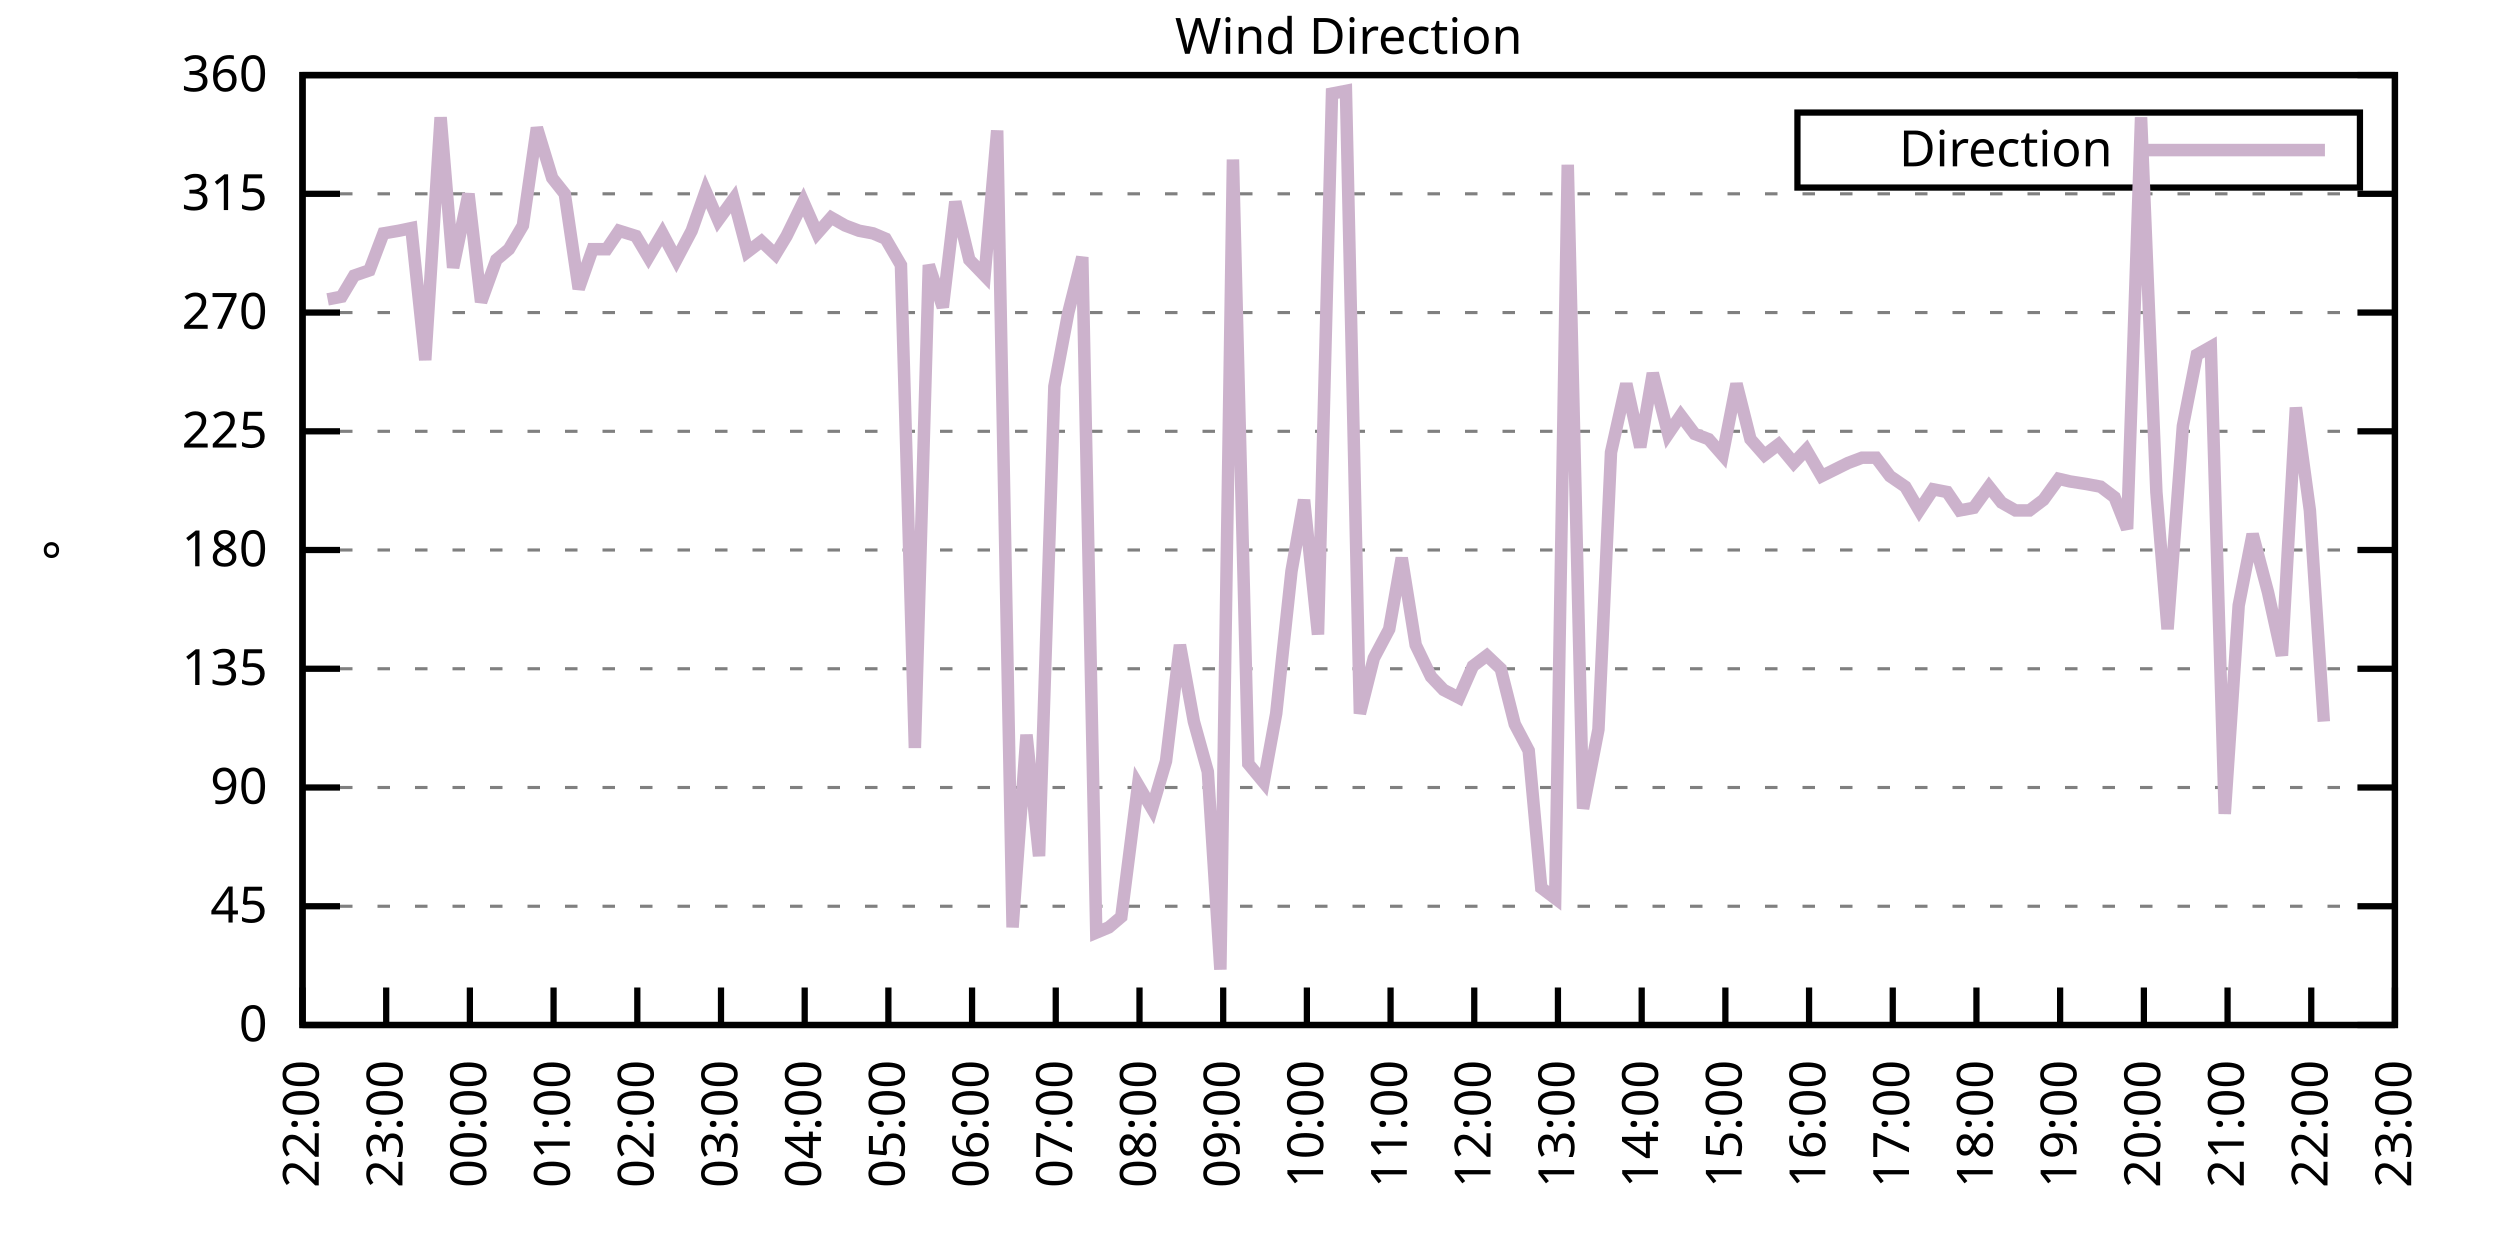
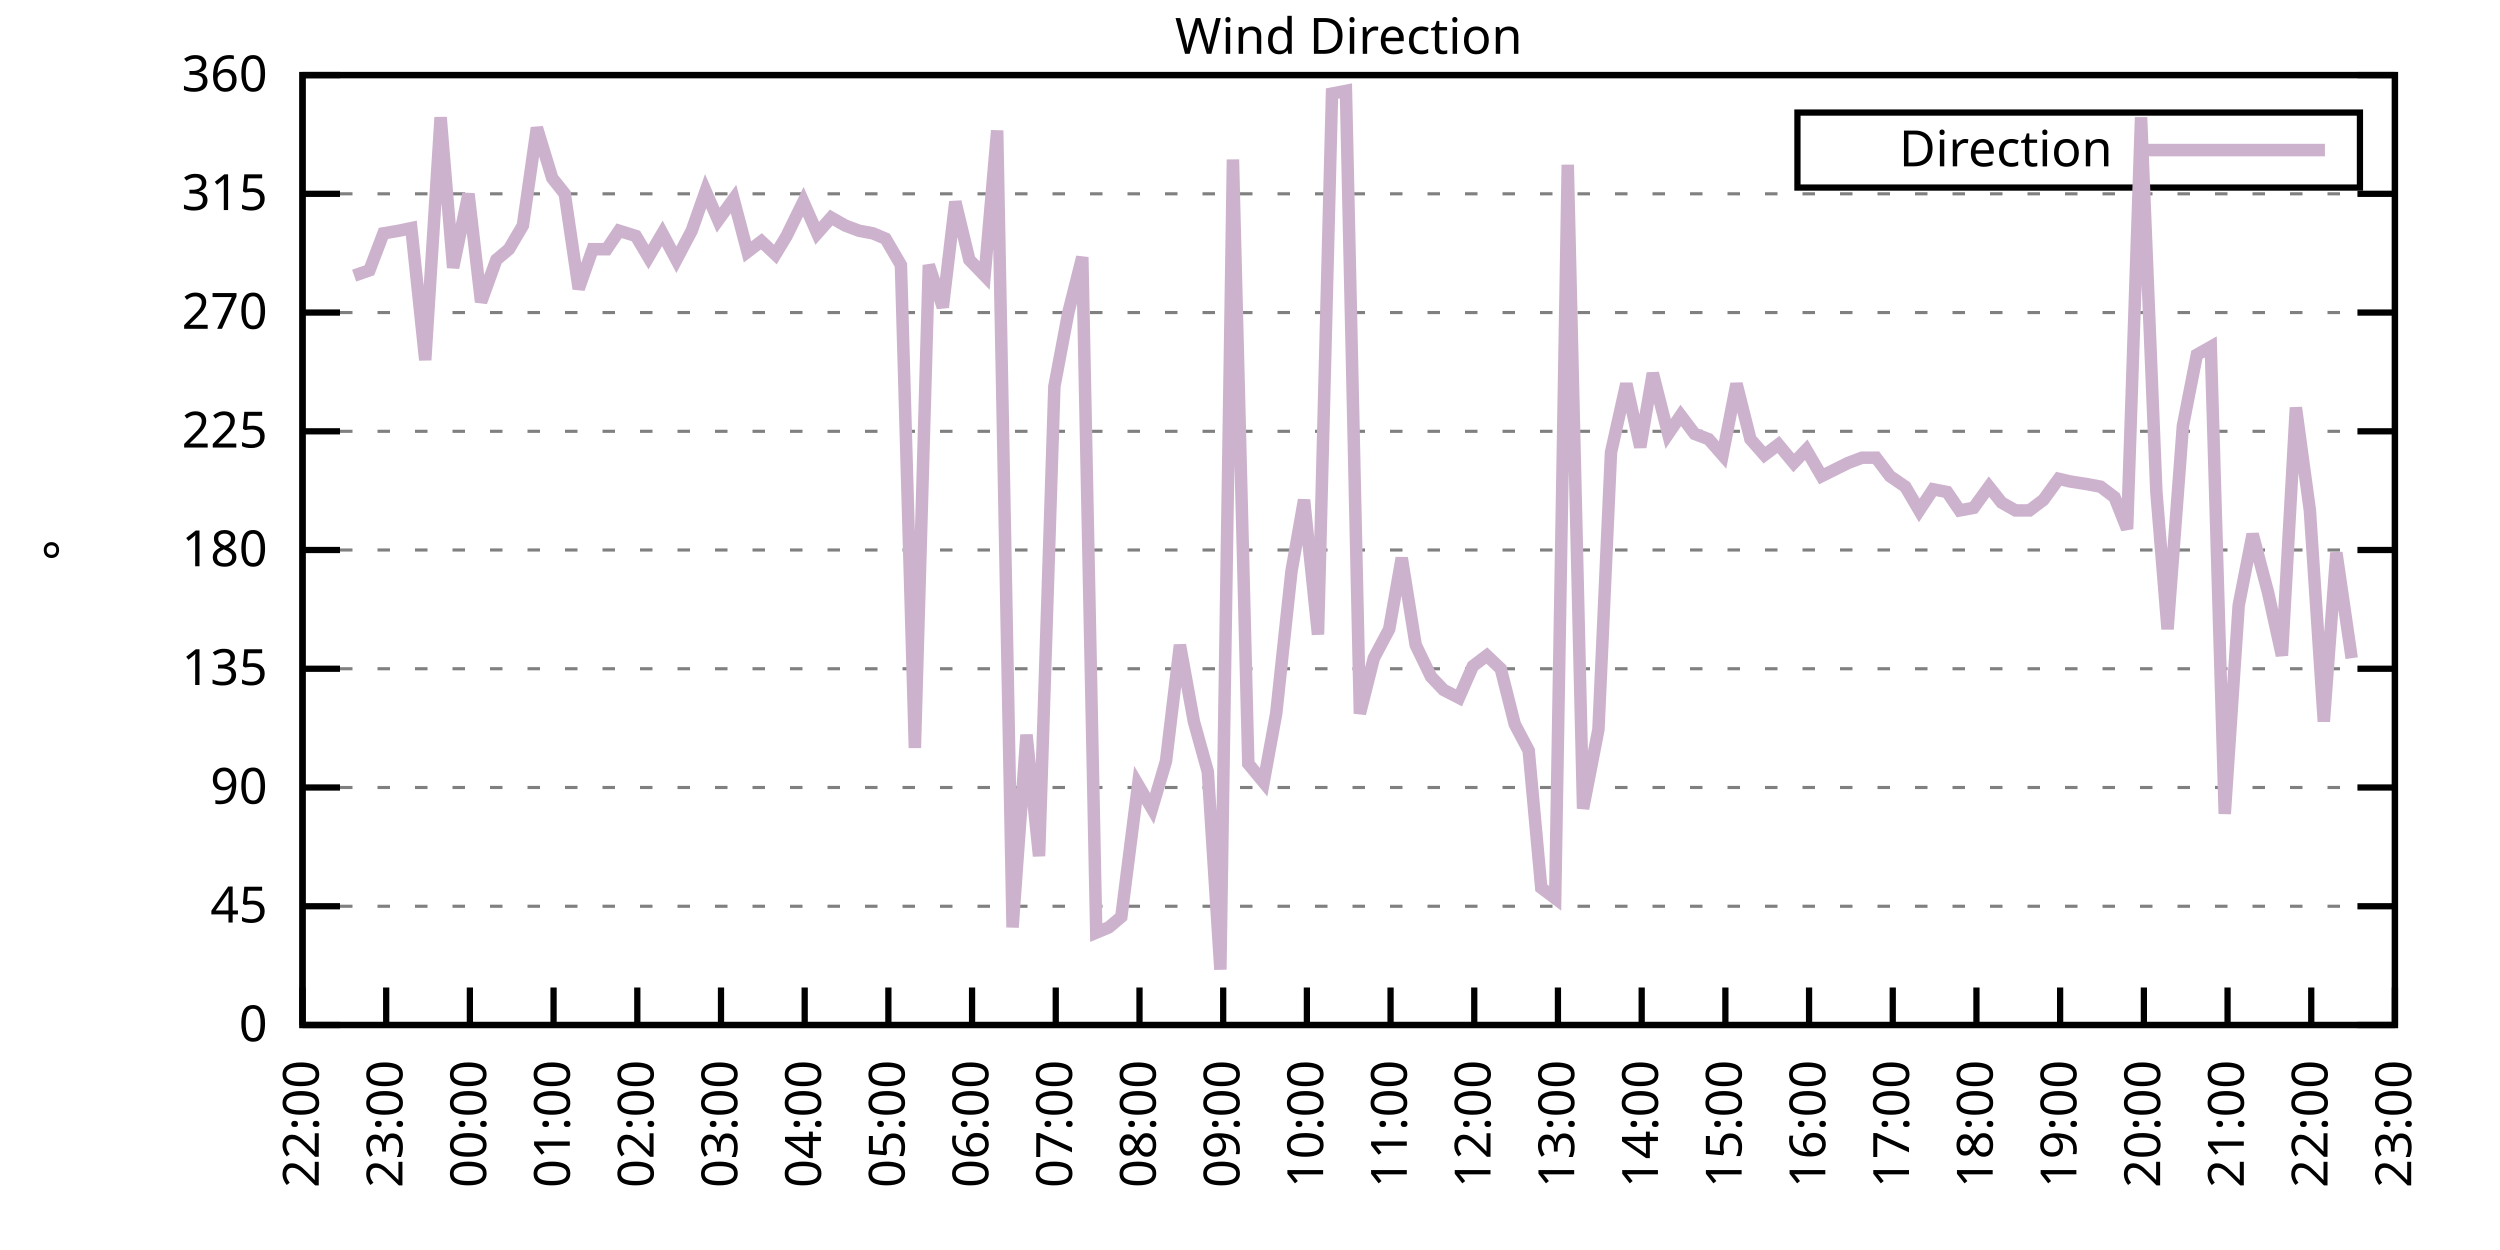
<svg xmlns="http://www.w3.org/2000/svg" xmlns:xlink="http://www.w3.org/1999/xlink" width="400" height="200" viewBox="0 0 400 200">
  <g id="gnuplot_canvas">
    <rect x="0" y="0" width="400" height="200" fill="none" />
    <defs>
      <circle id="gpDot" r="0.5" stroke-width="0.5" stroke="currentColor" />
      <path id="gpPt0" stroke-width="0.333" stroke="currentColor" d="M-1,0 h2 M0,-1 v2" />
      <path id="gpPt1" stroke-width="0.333" stroke="currentColor" d="M-1,-1 L1,1 M1,-1 L-1,1" />
      <path id="gpPt2" stroke-width="0.333" stroke="currentColor" d="M-1,0 L1,0 M0,-1 L0,1 M-1,-1 L1,1 M-1,1 L1,-1" />
      <rect id="gpPt3" stroke-width="0.333" stroke="currentColor" x="-1" y="-1" width="2" height="2" />
      <rect id="gpPt4" stroke-width="0.333" stroke="currentColor" fill="currentColor" x="-1" y="-1" width="2" height="2" />
      <circle id="gpPt5" stroke-width="0.333" stroke="currentColor" cx="0" cy="0" r="1" />
      <use xlink:href="#gpPt5" id="gpPt6" fill="currentColor" stroke="none" />
      <path id="gpPt7" stroke-width="0.333" stroke="currentColor" d="M0,-1.33 L-1.33,0.67 L1.33,0.67 z" />
      <use xlink:href="#gpPt7" id="gpPt8" fill="currentColor" stroke="none" />
      <use xlink:href="#gpPt7" id="gpPt9" stroke="currentColor" transform="rotate(180)" />
      <use xlink:href="#gpPt9" id="gpPt10" fill="currentColor" stroke="none" />
      <use xlink:href="#gpPt3" id="gpPt11" stroke="currentColor" transform="rotate(45)" />
      <use xlink:href="#gpPt11" id="gpPt12" fill="currentColor" stroke="none" />
      <path id="gpPt13" stroke-width="0.333" stroke="currentColor" d="M0,1.330 L1.265,0.411 L0.782,-1.067 L-0.782,-1.076 L-1.265,0.411 z" />
      <use xlink:href="#gpPt13" id="gpPt14" fill="currentColor" stroke="none" />
      <filter id="textbox" filterUnits="objectBoundingBox" x="0" y="0" height="1" width="1">
        <feFlood flood-color="white" flood-opacity="1" result="bgnd" />
        <feComposite in="SourceGraphic" in2="bgnd" operator="atop" />
      </filter>
      <filter id="greybox" filterUnits="objectBoundingBox" x="0" y="0" height="1" width="1">
        <feFlood flood-color="lightgrey" flood-opacity="1" result="grey" />
        <feComposite in="SourceGraphic" in2="grey" operator="atop" />
      </filter>
    </defs>
    <g fill="none" color="white" stroke="currentColor" stroke-width="1.00" stroke-linecap="butt" stroke-linejoin="miter">
</g>
    <g fill="none" color="black" stroke="currentColor" stroke-width="1.00" stroke-linecap="butt" stroke-linejoin="miter">
      <g stroke="none" shape-rendering="crispEdges">
        <polygon fill="rgb(255, 255, 255)" points="48.40,164.00 383.18,164.00 383.18,12.02 48.40,12.02 " />
      </g>
    </g>
    <g fill="none" color="black" stroke="currentColor" stroke-width="1.00" stroke-linecap="butt" stroke-linejoin="miter">
</g>
    <g fill="none" color="black" stroke="black" stroke-width="0.50" stroke-linecap="butt" stroke-linejoin="miter">
</g>
    <g fill="none" color="gray" stroke="currentColor" stroke-width="0.50" stroke-linecap="butt" stroke-linejoin="miter">
      <path stroke="gray" stroke-dasharray="2,4" class="gridline" d="M48.40,164.00 L383.19,164.00  " />
    </g>
    <g fill="none" color="gray" stroke="gray" stroke-width="1.00" stroke-linecap="butt" stroke-linejoin="miter">
</g>
    <g fill="none" color="black" stroke="currentColor" stroke-width="1.00" stroke-linecap="butt" stroke-linejoin="miter">
      <path stroke="black" d="M48.40,164.00 L54.40,164.00 M383.19,164.00 L377.19,164.00  " />
      <g transform="translate(42.80,166.60)" stroke="none" fill="black" font-family="Sans" font-size="8.00" text-anchor="end">
        <text>
          <tspan font-family="Sans"> 0</tspan>
        </text>
      </g>
    </g>
    <g fill="none" color="black" stroke="currentColor" stroke-width="1.00" stroke-linecap="butt" stroke-linejoin="miter">
</g>
    <g fill="none" color="black" stroke="black" stroke-width="0.50" stroke-linecap="butt" stroke-linejoin="miter">
</g>
    <g fill="none" color="gray" stroke="currentColor" stroke-width="0.50" stroke-linecap="butt" stroke-linejoin="miter">
      <path stroke="gray" stroke-dasharray="2,4" class="gridline" d="M48.40,145.00 L383.19,145.00  " />
    </g>
    <g fill="none" color="gray" stroke="gray" stroke-width="1.00" stroke-linecap="butt" stroke-linejoin="miter">
</g>
    <g fill="none" color="black" stroke="currentColor" stroke-width="1.00" stroke-linecap="butt" stroke-linejoin="miter">
      <path stroke="black" d="M48.40,145.00 L54.40,145.00 M383.19,145.00 L377.19,145.00  " />
      <g transform="translate(42.80,147.60)" stroke="none" fill="black" font-family="Sans" font-size="8.00" text-anchor="end">
        <text>
          <tspan font-family="Sans"> 45</tspan>
        </text>
      </g>
    </g>
    <g fill="none" color="black" stroke="currentColor" stroke-width="1.00" stroke-linecap="butt" stroke-linejoin="miter">
</g>
    <g fill="none" color="black" stroke="black" stroke-width="0.50" stroke-linecap="butt" stroke-linejoin="miter">
</g>
    <g fill="none" color="gray" stroke="currentColor" stroke-width="0.50" stroke-linecap="butt" stroke-linejoin="miter">
      <path stroke="gray" stroke-dasharray="2,4" class="gridline" d="M48.40,126.00 L383.19,126.00  " />
    </g>
    <g fill="none" color="gray" stroke="gray" stroke-width="1.00" stroke-linecap="butt" stroke-linejoin="miter">
</g>
    <g fill="none" color="black" stroke="currentColor" stroke-width="1.00" stroke-linecap="butt" stroke-linejoin="miter">
      <path stroke="black" d="M48.40,126.00 L54.40,126.00 M383.19,126.00 L377.19,126.00  " />
      <g transform="translate(42.80,128.60)" stroke="none" fill="black" font-family="Sans" font-size="8.00" text-anchor="end">
        <text>
          <tspan font-family="Sans"> 90</tspan>
        </text>
      </g>
    </g>
    <g fill="none" color="black" stroke="currentColor" stroke-width="1.00" stroke-linecap="butt" stroke-linejoin="miter">
</g>
    <g fill="none" color="black" stroke="black" stroke-width="0.50" stroke-linecap="butt" stroke-linejoin="miter">
</g>
    <g fill="none" color="gray" stroke="currentColor" stroke-width="0.50" stroke-linecap="butt" stroke-linejoin="miter">
      <path stroke="gray" stroke-dasharray="2,4" class="gridline" d="M48.40,107.00 L383.19,107.00  " />
    </g>
    <g fill="none" color="gray" stroke="gray" stroke-width="1.00" stroke-linecap="butt" stroke-linejoin="miter">
</g>
    <g fill="none" color="black" stroke="currentColor" stroke-width="1.00" stroke-linecap="butt" stroke-linejoin="miter">
      <path stroke="black" d="M48.40,107.00 L54.40,107.00 M383.19,107.00 L377.19,107.00  " />
      <g transform="translate(42.80,109.60)" stroke="none" fill="black" font-family="Sans" font-size="8.00" text-anchor="end">
        <text>
          <tspan font-family="Sans"> 135</tspan>
        </text>
      </g>
    </g>
    <g fill="none" color="black" stroke="currentColor" stroke-width="1.00" stroke-linecap="butt" stroke-linejoin="miter">
</g>
    <g fill="none" color="black" stroke="black" stroke-width="0.50" stroke-linecap="butt" stroke-linejoin="miter">
</g>
    <g fill="none" color="gray" stroke="currentColor" stroke-width="0.50" stroke-linecap="butt" stroke-linejoin="miter">
      <path stroke="gray" stroke-dasharray="2,4" class="gridline" d="M48.40,88.00 L383.19,88.00  " />
    </g>
    <g fill="none" color="gray" stroke="gray" stroke-width="1.00" stroke-linecap="butt" stroke-linejoin="miter">
</g>
    <g fill="none" color="black" stroke="currentColor" stroke-width="1.00" stroke-linecap="butt" stroke-linejoin="miter">
      <path stroke="black" d="M48.40,88.00 L54.40,88.00 M383.19,88.00 L377.19,88.00  " />
      <g transform="translate(42.80,90.60)" stroke="none" fill="black" font-family="Sans" font-size="8.00" text-anchor="end">
        <text>
          <tspan font-family="Sans"> 180</tspan>
        </text>
      </g>
    </g>
    <g fill="none" color="black" stroke="currentColor" stroke-width="1.00" stroke-linecap="butt" stroke-linejoin="miter">
</g>
    <g fill="none" color="black" stroke="black" stroke-width="0.50" stroke-linecap="butt" stroke-linejoin="miter">
</g>
    <g fill="none" color="gray" stroke="currentColor" stroke-width="0.50" stroke-linecap="butt" stroke-linejoin="miter">
      <path stroke="gray" stroke-dasharray="2,4" class="gridline" d="M48.40,69.01 L383.19,69.01  " />
    </g>
    <g fill="none" color="gray" stroke="gray" stroke-width="1.00" stroke-linecap="butt" stroke-linejoin="miter">
</g>
    <g fill="none" color="black" stroke="currentColor" stroke-width="1.00" stroke-linecap="butt" stroke-linejoin="miter">
      <path stroke="black" d="M48.40,69.01 L54.40,69.01 M383.19,69.01 L377.19,69.01  " />
      <g transform="translate(42.80,71.61)" stroke="none" fill="black" font-family="Sans" font-size="8.00" text-anchor="end">
        <text>
          <tspan font-family="Sans"> 225</tspan>
        </text>
      </g>
    </g>
    <g fill="none" color="black" stroke="currentColor" stroke-width="1.00" stroke-linecap="butt" stroke-linejoin="miter">
</g>
    <g fill="none" color="black" stroke="black" stroke-width="0.50" stroke-linecap="butt" stroke-linejoin="miter">
</g>
    <g fill="none" color="gray" stroke="currentColor" stroke-width="0.50" stroke-linecap="butt" stroke-linejoin="miter">
      <path stroke="gray" stroke-dasharray="2,4" class="gridline" d="M48.40,50.01 L383.19,50.01  " />
    </g>
    <g fill="none" color="gray" stroke="gray" stroke-width="1.00" stroke-linecap="butt" stroke-linejoin="miter">
</g>
    <g fill="none" color="black" stroke="currentColor" stroke-width="1.00" stroke-linecap="butt" stroke-linejoin="miter">
      <path stroke="black" d="M48.40,50.01 L54.40,50.01 M383.19,50.01 L377.19,50.01  " />
      <g transform="translate(42.80,52.61)" stroke="none" fill="black" font-family="Sans" font-size="8.00" text-anchor="end">
        <text>
          <tspan font-family="Sans"> 270</tspan>
        </text>
      </g>
    </g>
    <g fill="none" color="black" stroke="currentColor" stroke-width="1.00" stroke-linecap="butt" stroke-linejoin="miter">
</g>
    <g fill="none" color="black" stroke="black" stroke-width="0.50" stroke-linecap="butt" stroke-linejoin="miter">
</g>
    <g fill="none" color="gray" stroke="currentColor" stroke-width="0.50" stroke-linecap="butt" stroke-linejoin="miter">
      <path stroke="gray" stroke-dasharray="2,4" class="gridline" d="M48.40,31.01 L383.19,31.01  " />
    </g>
    <g fill="none" color="gray" stroke="gray" stroke-width="1.00" stroke-linecap="butt" stroke-linejoin="miter">
</g>
    <g fill="none" color="black" stroke="currentColor" stroke-width="1.00" stroke-linecap="butt" stroke-linejoin="miter">
      <path stroke="black" d="M48.40,31.01 L54.40,31.01 M383.19,31.01 L377.19,31.01  " />
      <g transform="translate(42.80,33.61)" stroke="none" fill="black" font-family="Sans" font-size="8.00" text-anchor="end">
        <text>
          <tspan font-family="Sans"> 315</tspan>
        </text>
      </g>
    </g>
    <g fill="none" color="black" stroke="currentColor" stroke-width="1.00" stroke-linecap="butt" stroke-linejoin="miter">
</g>
    <g fill="none" color="black" stroke="black" stroke-width="0.50" stroke-linecap="butt" stroke-linejoin="miter">
</g>
    <g fill="none" color="gray" stroke="currentColor" stroke-width="0.50" stroke-linecap="butt" stroke-linejoin="miter">
      <path stroke="gray" stroke-dasharray="2,4" class="gridline" d="M48.40,12.01 L383.19,12.01  " />
    </g>
    <g fill="none" color="gray" stroke="gray" stroke-width="1.00" stroke-linecap="butt" stroke-linejoin="miter">
</g>
    <g fill="none" color="black" stroke="currentColor" stroke-width="1.00" stroke-linecap="butt" stroke-linejoin="miter">
      <path stroke="black" d="M48.40,12.01 L54.40,12.01 M383.19,12.01 L377.19,12.01  " />
      <g transform="translate(42.80,14.61)" stroke="none" fill="black" font-family="Sans" font-size="8.00" text-anchor="end">
        <text>
          <tspan font-family="Sans"> 360</tspan>
        </text>
      </g>
    </g>
    <g fill="none" color="black" stroke="currentColor" stroke-width="1.00" stroke-linecap="butt" stroke-linejoin="miter">
      <path stroke="black" d="M48.40,164.00 L48.40,158.00  " />
      <g transform="translate(51.00,169.60) rotate(270.00)" stroke="none" fill="black" font-family="Sans" font-size="8.00" text-anchor="end">
        <text>
          <tspan font-family="Sans">22:00</tspan>
        </text>
      </g>
    </g>
    <g fill="none" color="black" stroke="currentColor" stroke-width="1.00" stroke-linecap="butt" stroke-linejoin="miter">
      <path stroke="black" d="M61.79,164.00 L61.79,158.00  " />
      <g transform="translate(64.39,169.60) rotate(270.00)" stroke="none" fill="black" font-family="Sans" font-size="8.00" text-anchor="end">
        <text>
          <tspan font-family="Sans">23:00</tspan>
        </text>
      </g>
    </g>
    <g fill="none" color="black" stroke="currentColor" stroke-width="1.00" stroke-linecap="butt" stroke-linejoin="miter">
      <path stroke="black" d="M75.18,164.00 L75.18,158.00  " />
      <g transform="translate(77.78,169.60) rotate(270.00)" stroke="none" fill="black" font-family="Sans" font-size="8.00" text-anchor="end">
        <text>
          <tspan font-family="Sans">00:00</tspan>
        </text>
      </g>
    </g>
    <g fill="none" color="black" stroke="currentColor" stroke-width="1.00" stroke-linecap="butt" stroke-linejoin="miter">
      <path stroke="black" d="M88.57,164.00 L88.57,158.00  " />
      <g transform="translate(91.17,169.60) rotate(270.00)" stroke="none" fill="black" font-family="Sans" font-size="8.00" text-anchor="end">
        <text>
          <tspan font-family="Sans">01:00</tspan>
        </text>
      </g>
    </g>
    <g fill="none" color="black" stroke="currentColor" stroke-width="1.00" stroke-linecap="butt" stroke-linejoin="miter">
      <path stroke="black" d="M101.97,164.00 L101.97,158.00  " />
      <g transform="translate(104.57,169.60) rotate(270.00)" stroke="none" fill="black" font-family="Sans" font-size="8.00" text-anchor="end">
        <text>
          <tspan font-family="Sans">02:00</tspan>
        </text>
      </g>
    </g>
    <g fill="none" color="black" stroke="currentColor" stroke-width="1.00" stroke-linecap="butt" stroke-linejoin="miter">
      <path stroke="black" d="M115.36,164.00 L115.36,158.00  " />
      <g transform="translate(117.96,169.60) rotate(270.00)" stroke="none" fill="black" font-family="Sans" font-size="8.00" text-anchor="end">
        <text>
          <tspan font-family="Sans">03:00</tspan>
        </text>
      </g>
    </g>
    <g fill="none" color="black" stroke="currentColor" stroke-width="1.00" stroke-linecap="butt" stroke-linejoin="miter">
      <path stroke="black" d="M128.75,164.00 L128.75,158.00  " />
      <g transform="translate(131.35,169.60) rotate(270.00)" stroke="none" fill="black" font-family="Sans" font-size="8.00" text-anchor="end">
        <text>
          <tspan font-family="Sans">04:00</tspan>
        </text>
      </g>
    </g>
    <g fill="none" color="black" stroke="currentColor" stroke-width="1.00" stroke-linecap="butt" stroke-linejoin="miter">
      <path stroke="black" d="M142.14,164.00 L142.14,158.00  " />
      <g transform="translate(144.74,169.60) rotate(270.00)" stroke="none" fill="black" font-family="Sans" font-size="8.00" text-anchor="end">
        <text>
          <tspan font-family="Sans">05:00</tspan>
        </text>
      </g>
    </g>
    <g fill="none" color="black" stroke="currentColor" stroke-width="1.00" stroke-linecap="butt" stroke-linejoin="miter">
      <path stroke="black" d="M155.53,164.00 L155.53,158.00  " />
      <g transform="translate(158.13,169.60) rotate(270.00)" stroke="none" fill="black" font-family="Sans" font-size="8.00" text-anchor="end">
        <text>
          <tspan font-family="Sans">06:00</tspan>
        </text>
      </g>
    </g>
    <g fill="none" color="black" stroke="currentColor" stroke-width="1.00" stroke-linecap="butt" stroke-linejoin="miter">
      <path stroke="black" d="M168.92,164.00 L168.92,158.00  " />
      <g transform="translate(171.52,169.60) rotate(270.00)" stroke="none" fill="black" font-family="Sans" font-size="8.00" text-anchor="end">
        <text>
          <tspan font-family="Sans">07:00</tspan>
        </text>
      </g>
    </g>
    <g fill="none" color="black" stroke="currentColor" stroke-width="1.00" stroke-linecap="butt" stroke-linejoin="miter">
      <path stroke="black" d="M182.32,164.00 L182.32,158.00  " />
      <g transform="translate(184.92,169.60) rotate(270.00)" stroke="none" fill="black" font-family="Sans" font-size="8.00" text-anchor="end">
        <text>
          <tspan font-family="Sans">08:00</tspan>
        </text>
      </g>
    </g>
    <g fill="none" color="black" stroke="currentColor" stroke-width="1.00" stroke-linecap="butt" stroke-linejoin="miter">
      <path stroke="black" d="M195.71,164.00 L195.71,158.00  " />
      <g transform="translate(198.31,169.60) rotate(270.00)" stroke="none" fill="black" font-family="Sans" font-size="8.00" text-anchor="end">
        <text>
          <tspan font-family="Sans">09:00</tspan>
        </text>
      </g>
    </g>
    <g fill="none" color="black" stroke="currentColor" stroke-width="1.00" stroke-linecap="butt" stroke-linejoin="miter">
      <path stroke="black" d="M209.10,164.00 L209.10,158.00  " />
      <g transform="translate(211.70,169.60) rotate(270.00)" stroke="none" fill="black" font-family="Sans" font-size="8.00" text-anchor="end">
        <text>
          <tspan font-family="Sans">10:00</tspan>
        </text>
      </g>
    </g>
    <g fill="none" color="black" stroke="currentColor" stroke-width="1.00" stroke-linecap="butt" stroke-linejoin="miter">
      <path stroke="black" d="M222.49,164.00 L222.49,158.00  " />
      <g transform="translate(225.09,169.60) rotate(270.00)" stroke="none" fill="black" font-family="Sans" font-size="8.00" text-anchor="end">
        <text>
          <tspan font-family="Sans">11:00</tspan>
        </text>
      </g>
    </g>
    <g fill="none" color="black" stroke="currentColor" stroke-width="1.00" stroke-linecap="butt" stroke-linejoin="miter">
      <path stroke="black" d="M235.88,164.00 L235.88,158.00  " />
      <g transform="translate(238.48,169.60) rotate(270.00)" stroke="none" fill="black" font-family="Sans" font-size="8.00" text-anchor="end">
        <text>
          <tspan font-family="Sans">12:00</tspan>
        </text>
      </g>
    </g>
    <g fill="none" color="black" stroke="currentColor" stroke-width="1.00" stroke-linecap="butt" stroke-linejoin="miter">
      <path stroke="black" d="M249.27,164.00 L249.27,158.00  " />
      <g transform="translate(251.87,169.60) rotate(270.00)" stroke="none" fill="black" font-family="Sans" font-size="8.00" text-anchor="end">
        <text>
          <tspan font-family="Sans">13:00</tspan>
        </text>
      </g>
    </g>
    <g fill="none" color="black" stroke="currentColor" stroke-width="1.00" stroke-linecap="butt" stroke-linejoin="miter">
      <path stroke="black" d="M262.67,164.00 L262.67,158.00  " />
      <g transform="translate(265.27,169.60) rotate(270.00)" stroke="none" fill="black" font-family="Sans" font-size="8.00" text-anchor="end">
        <text>
          <tspan font-family="Sans">14:00</tspan>
        </text>
      </g>
    </g>
    <g fill="none" color="black" stroke="currentColor" stroke-width="1.00" stroke-linecap="butt" stroke-linejoin="miter">
      <path stroke="black" d="M276.06,164.00 L276.06,158.00  " />
      <g transform="translate(278.66,169.60) rotate(270.00)" stroke="none" fill="black" font-family="Sans" font-size="8.00" text-anchor="end">
        <text>
          <tspan font-family="Sans">15:00</tspan>
        </text>
      </g>
    </g>
    <g fill="none" color="black" stroke="currentColor" stroke-width="1.00" stroke-linecap="butt" stroke-linejoin="miter">
      <path stroke="black" d="M289.45,164.00 L289.45,158.00  " />
      <g transform="translate(292.05,169.60) rotate(270.00)" stroke="none" fill="black" font-family="Sans" font-size="8.00" text-anchor="end">
        <text>
          <tspan font-family="Sans">16:00</tspan>
        </text>
      </g>
    </g>
    <g fill="none" color="black" stroke="currentColor" stroke-width="1.00" stroke-linecap="butt" stroke-linejoin="miter">
      <path stroke="black" d="M302.84,164.00 L302.84,158.00  " />
      <g transform="translate(305.44,169.60) rotate(270.00)" stroke="none" fill="black" font-family="Sans" font-size="8.00" text-anchor="end">
        <text>
          <tspan font-family="Sans">17:00</tspan>
        </text>
      </g>
    </g>
    <g fill="none" color="black" stroke="currentColor" stroke-width="1.00" stroke-linecap="butt" stroke-linejoin="miter">
      <path stroke="black" d="M316.23,164.00 L316.23,158.00  " />
      <g transform="translate(318.83,169.60) rotate(270.00)" stroke="none" fill="black" font-family="Sans" font-size="8.00" text-anchor="end">
        <text>
          <tspan font-family="Sans">18:00</tspan>
        </text>
      </g>
    </g>
    <g fill="none" color="black" stroke="currentColor" stroke-width="1.00" stroke-linecap="butt" stroke-linejoin="miter">
      <path stroke="black" d="M329.62,164.00 L329.62,158.00  " />
      <g transform="translate(332.22,169.60) rotate(270.00)" stroke="none" fill="black" font-family="Sans" font-size="8.00" text-anchor="end">
        <text>
          <tspan font-family="Sans">19:00</tspan>
        </text>
      </g>
    </g>
    <g fill="none" color="black" stroke="currentColor" stroke-width="1.00" stroke-linecap="butt" stroke-linejoin="miter">
      <path stroke="black" d="M343.02,164.00 L343.02,158.00  " />
      <g transform="translate(345.62,169.60) rotate(270.00)" stroke="none" fill="black" font-family="Sans" font-size="8.00" text-anchor="end">
        <text>
          <tspan font-family="Sans">20:00</tspan>
        </text>
      </g>
    </g>
    <g fill="none" color="black" stroke="currentColor" stroke-width="1.00" stroke-linecap="butt" stroke-linejoin="miter">
      <path stroke="black" d="M356.41,164.00 L356.41,158.00  " />
      <g transform="translate(359.01,169.60) rotate(270.00)" stroke="none" fill="black" font-family="Sans" font-size="8.00" text-anchor="end">
        <text>
          <tspan font-family="Sans">21:00</tspan>
        </text>
      </g>
    </g>
    <g fill="none" color="black" stroke="currentColor" stroke-width="1.00" stroke-linecap="butt" stroke-linejoin="miter">
      <path stroke="black" d="M369.80,164.00 L369.80,158.00  " />
      <g transform="translate(372.40,169.60) rotate(270.00)" stroke="none" fill="black" font-family="Sans" font-size="8.00" text-anchor="end">
        <text>
          <tspan font-family="Sans">22:00</tspan>
        </text>
      </g>
    </g>
    <g fill="none" color="black" stroke="currentColor" stroke-width="1.00" stroke-linecap="butt" stroke-linejoin="miter">
      <path stroke="black" d="M383.19,164.00 L383.19,158.00  " />
      <g transform="translate(385.79,169.60) rotate(270.00)" stroke="none" fill="black" font-family="Sans" font-size="8.00" text-anchor="end">
        <text>
          <tspan font-family="Sans">23:00</tspan>
        </text>
      </g>
    </g>
    <g fill="none" color="black" stroke="currentColor" stroke-width="1.00" stroke-linecap="butt" stroke-linejoin="miter">
</g>
    <g fill="none" color="black" stroke="currentColor" stroke-width="1.00" stroke-linecap="butt" stroke-linejoin="miter">
      <path stroke="black" d="M48.40,12.01 L48.40,164.00 L383.19,164.00 L383.19,12.01 L48.40,12.01 Z  " />
    </g>
    <g fill="none" color="black" stroke="currentColor" stroke-width="1.00" stroke-linecap="butt" stroke-linejoin="miter">
</g>
    <g fill="none" color="black" stroke="currentColor" stroke-width="1.00" stroke-linecap="butt" stroke-linejoin="miter">
      <path stroke="black" d="M287.59,30.01 L287.59,18.01 L377.59,18.01 L377.59,30.01 L287.59,30.01 Z  " />
    </g>
    <g id="Wind_direction_plot_1">
      <g fill="none" color="white" stroke="black" stroke-width="2.00" stroke-linecap="butt" stroke-linejoin="miter">
</g>
      <g fill="none" color="black" stroke="currentColor" stroke-width="2.00" stroke-linecap="butt" stroke-linejoin="miter">
        <g transform="translate(337.99,26.61)" stroke="none" fill="black" font-family="Sans" font-size="8.00" text-anchor="end">
          <text>
            <tspan font-family="Sans">Direction</tspan>
          </text>
        </g>
      </g>
      <g fill="none" color="black" stroke="currentColor" stroke-width="2.00" stroke-linecap="butt" stroke-linejoin="miter">
-         <path stroke="rgb(204, 178, 204)" d="M343.59,24.01 L371.99,24.01 M52.42,47.90 L54.65,47.47 L56.66,44.10 L59.11,43.25 L61.35,37.34 L63.80,36.92   L65.81,36.50 L68.04,57.61 L70.50,18.77 L72.50,42.83 L74.96,31.01 L76.97,48.32 L79.42,41.56 L81.43,39.87   L83.66,36.08 L85.90,20.45 L88.35,28.48 L90.36,31.01 L92.59,46.21 L94.82,39.87 L97.06,39.87 L99.06,36.92   L101.74,37.76 L103.75,41.14 L105.98,37.34 L108.22,41.56 L110.67,36.92 L112.90,30.59 L114.91,35.23 L117.37,31.85   L119.60,40.30 L121.83,38.61 L124.06,40.72 L125.85,37.76 L128.53,32.28 L130.76,37.34 L132.99,34.81 L135.22,36.08   L137.45,36.92 L139.69,37.34 L141.69,38.19 L144.15,42.41 L146.38,119.67 L148.61,42.41 L150.85,49.16 L152.85,32.28   L155.09,41.56 L157.54,44.10 L159.55,20.88 L162.01,148.38 L164.24,117.56 L166.25,136.98 L168.70,61.83 L170.93,50.01   L173.17,41.14 L175.40,149.22 L177.41,148.38 L179.41,146.69 L182.09,125.58 L184.32,129.38 L186.56,121.78 L188.79,103.20   L191.02,115.45 L193.25,123.47 L195.26,155.13 L197.27,25.52 L199.73,122.20 L202.18,125.16 L204.19,114.18 L206.64,91.38   L208.65,79.98 L210.88,101.52 L213.12,14.97 L215.35,14.54 L217.58,114.18 L219.81,105.31 L222.27,100.67 L224.28,89.27   L226.51,103.20 L228.96,108.27 L230.97,110.38 L233.43,111.65 L235.66,106.58 L237.89,104.89 L240.12,107.00 L242.36,115.87   L244.59,120.09 L246.60,142.05 L248.83,143.73 L250.84,26.36 L253.29,129.38 L255.75,116.71 L257.76,72.38 L260.21,61.41   L262.44,71.54 L264.45,59.72 L266.91,69.43 L268.92,66.47 L271.15,69.43 L273.38,70.27 L275.61,72.81 L277.84,61.41   L280.07,70.27 L282.31,72.81 L284.54,71.12 L286.99,74.07 L289.00,71.96 L291.46,76.18 L295.70,74.07 L297.93,73.23   L300.16,73.23 L302.39,76.18 L304.85,77.87 L307.08,81.67 L309.31,78.29 L311.54,78.72 L313.55,81.67 L315.79,81.25   L318.24,77.87 L320.25,80.41 L322.48,81.67 L324.71,81.67 L326.95,79.98 L329.40,76.61 L331.19,77.03 L333.86,77.45   L336.10,77.87 L338.33,79.56 L340.34,84.63 L342.57,18.77 L345.02,78.72 L346.81,100.67 L349.26,68.16 L351.50,56.76   L353.73,55.50 L355.96,130.22 L358.19,96.87 L360.42,85.47 L362.88,94.76 L365.11,104.89 L367.34,65.21 L369.58,81.67   L371.81,115.45  " />
+         <path stroke="rgb(204, 178, 204)" d="M343.59,24.01 L371.99,24.01 M56.66,44.10 L59.11,43.25 L61.35,37.34 L63.80,36.92 L65.81,36.50 L68.04,57.61   L70.50,18.77 L72.50,42.83 L74.96,31.01 L76.97,48.32 L79.42,41.56 L81.43,39.87 L83.66,36.08 L85.90,20.45   L88.35,28.48 L90.36,31.01 L92.59,46.21 L94.82,39.87 L97.06,39.87 L99.06,36.92 L101.74,37.76 L103.75,41.14   L105.98,37.34 L108.22,41.56 L110.67,36.92 L112.90,30.59 L114.91,35.23 L117.37,31.85 L119.60,40.30 L121.83,38.61   L124.06,40.72 L125.85,37.76 L128.53,32.28 L130.76,37.34 L132.99,34.81 L135.22,36.08 L137.45,36.92 L139.69,37.34   L141.69,38.19 L144.15,42.41 L146.38,119.67 L148.61,42.41 L150.85,49.16 L152.85,32.28 L155.09,41.56 L157.54,44.10   L159.55,20.88 L162.01,148.38 L164.24,117.56 L166.25,136.98 L168.70,61.83 L170.93,50.01 L173.17,41.14 L175.40,149.22   L177.41,148.38 L179.41,146.69 L182.09,125.58 L184.32,129.38 L186.56,121.78 L188.79,103.20 L191.02,115.45 L193.25,123.47   L195.26,155.13 L197.27,25.52 L199.73,122.20 L202.18,125.16 L204.19,114.18 L206.64,91.38 L208.65,79.98 L210.88,101.52   L213.12,14.97 L215.35,14.54 L217.58,114.18 L219.81,105.31 L222.27,100.67 L224.28,89.27 L226.51,103.20 L228.96,108.27   L230.97,110.38 L233.43,111.65 L235.66,106.58 L237.89,104.89 L240.12,107.00 L242.36,115.87 L244.59,120.09 L246.60,142.05   L248.83,143.73 L250.84,26.36 L253.29,129.38 L255.75,116.71 L257.76,72.38 L260.21,61.41 L262.44,71.54 L264.45,59.72   L266.91,69.43 L268.92,66.47 L271.15,69.43 L273.38,70.27 L275.61,72.81 L277.84,61.41 L280.07,70.27 L282.31,72.81   L284.54,71.12 L286.99,74.07 L289.00,71.96 L291.46,76.18 L295.70,74.07 L297.93,73.23 L300.16,73.23 L302.39,76.18   L304.85,77.87 L307.08,81.67 L309.31,78.29 L311.54,78.72 L313.55,81.67 L315.79,81.25 L318.24,77.87 L320.25,80.41   L322.48,81.67 L324.71,81.67 L326.95,79.98 L329.40,76.61 L331.19,77.03 L333.86,77.45 L336.10,77.87 L338.33,79.56   L340.34,84.63 L342.57,18.77 L345.02,78.72 L346.81,100.67 L349.26,68.16 L351.50,56.76 L353.73,55.50 L355.96,130.22   L358.19,96.87 L360.42,85.47 L362.88,94.76 L365.11,104.89 L367.34,65.21 L369.58,81.67 L371.81,115.45 L373.82,88.43   L376.27,105.31  " />
      </g>
    </g>
    <g fill="none" color="black" stroke="currentColor" stroke-width="2.00" stroke-linecap="butt" stroke-linejoin="miter">
</g>
    <g fill="none" color="black" stroke="black" stroke-width="1.00" stroke-linecap="butt" stroke-linejoin="miter">
</g>
    <g fill="none" color="black" stroke="currentColor" stroke-width="1.00" stroke-linecap="butt" stroke-linejoin="miter">
      <path stroke="black" d="M48.40,12.01 L48.40,164.00 L383.19,164.00 L383.19,12.01 L48.40,12.01 Z  " />
      <g transform="translate(12.80,88.01) rotate(270.00)" stroke="none" fill="black" font-family="Sans" font-size="8.00" text-anchor="middle">
        <text>
          <tspan font-family="Sans">°</tspan>
        </text>
      </g>
    </g>
    <g fill="none" color="black" stroke="currentColor" stroke-width="1.00" stroke-linecap="butt" stroke-linejoin="miter">
</g>
    <g fill="none" color="black" stroke="currentColor" stroke-width="1.00" stroke-linecap="butt" stroke-linejoin="miter">
      <g transform="translate(215.79,8.61)" stroke="none" fill="black" font-family="Sans" font-size="8.00" text-anchor="middle">
        <text>
          <tspan font-family="Sans">Wind Direction</tspan>
        </text>
      </g>
    </g>
    <g fill="none" color="black" stroke="currentColor" stroke-width="1.00" stroke-linecap="butt" stroke-linejoin="miter">
</g>
  </g>
</svg>
